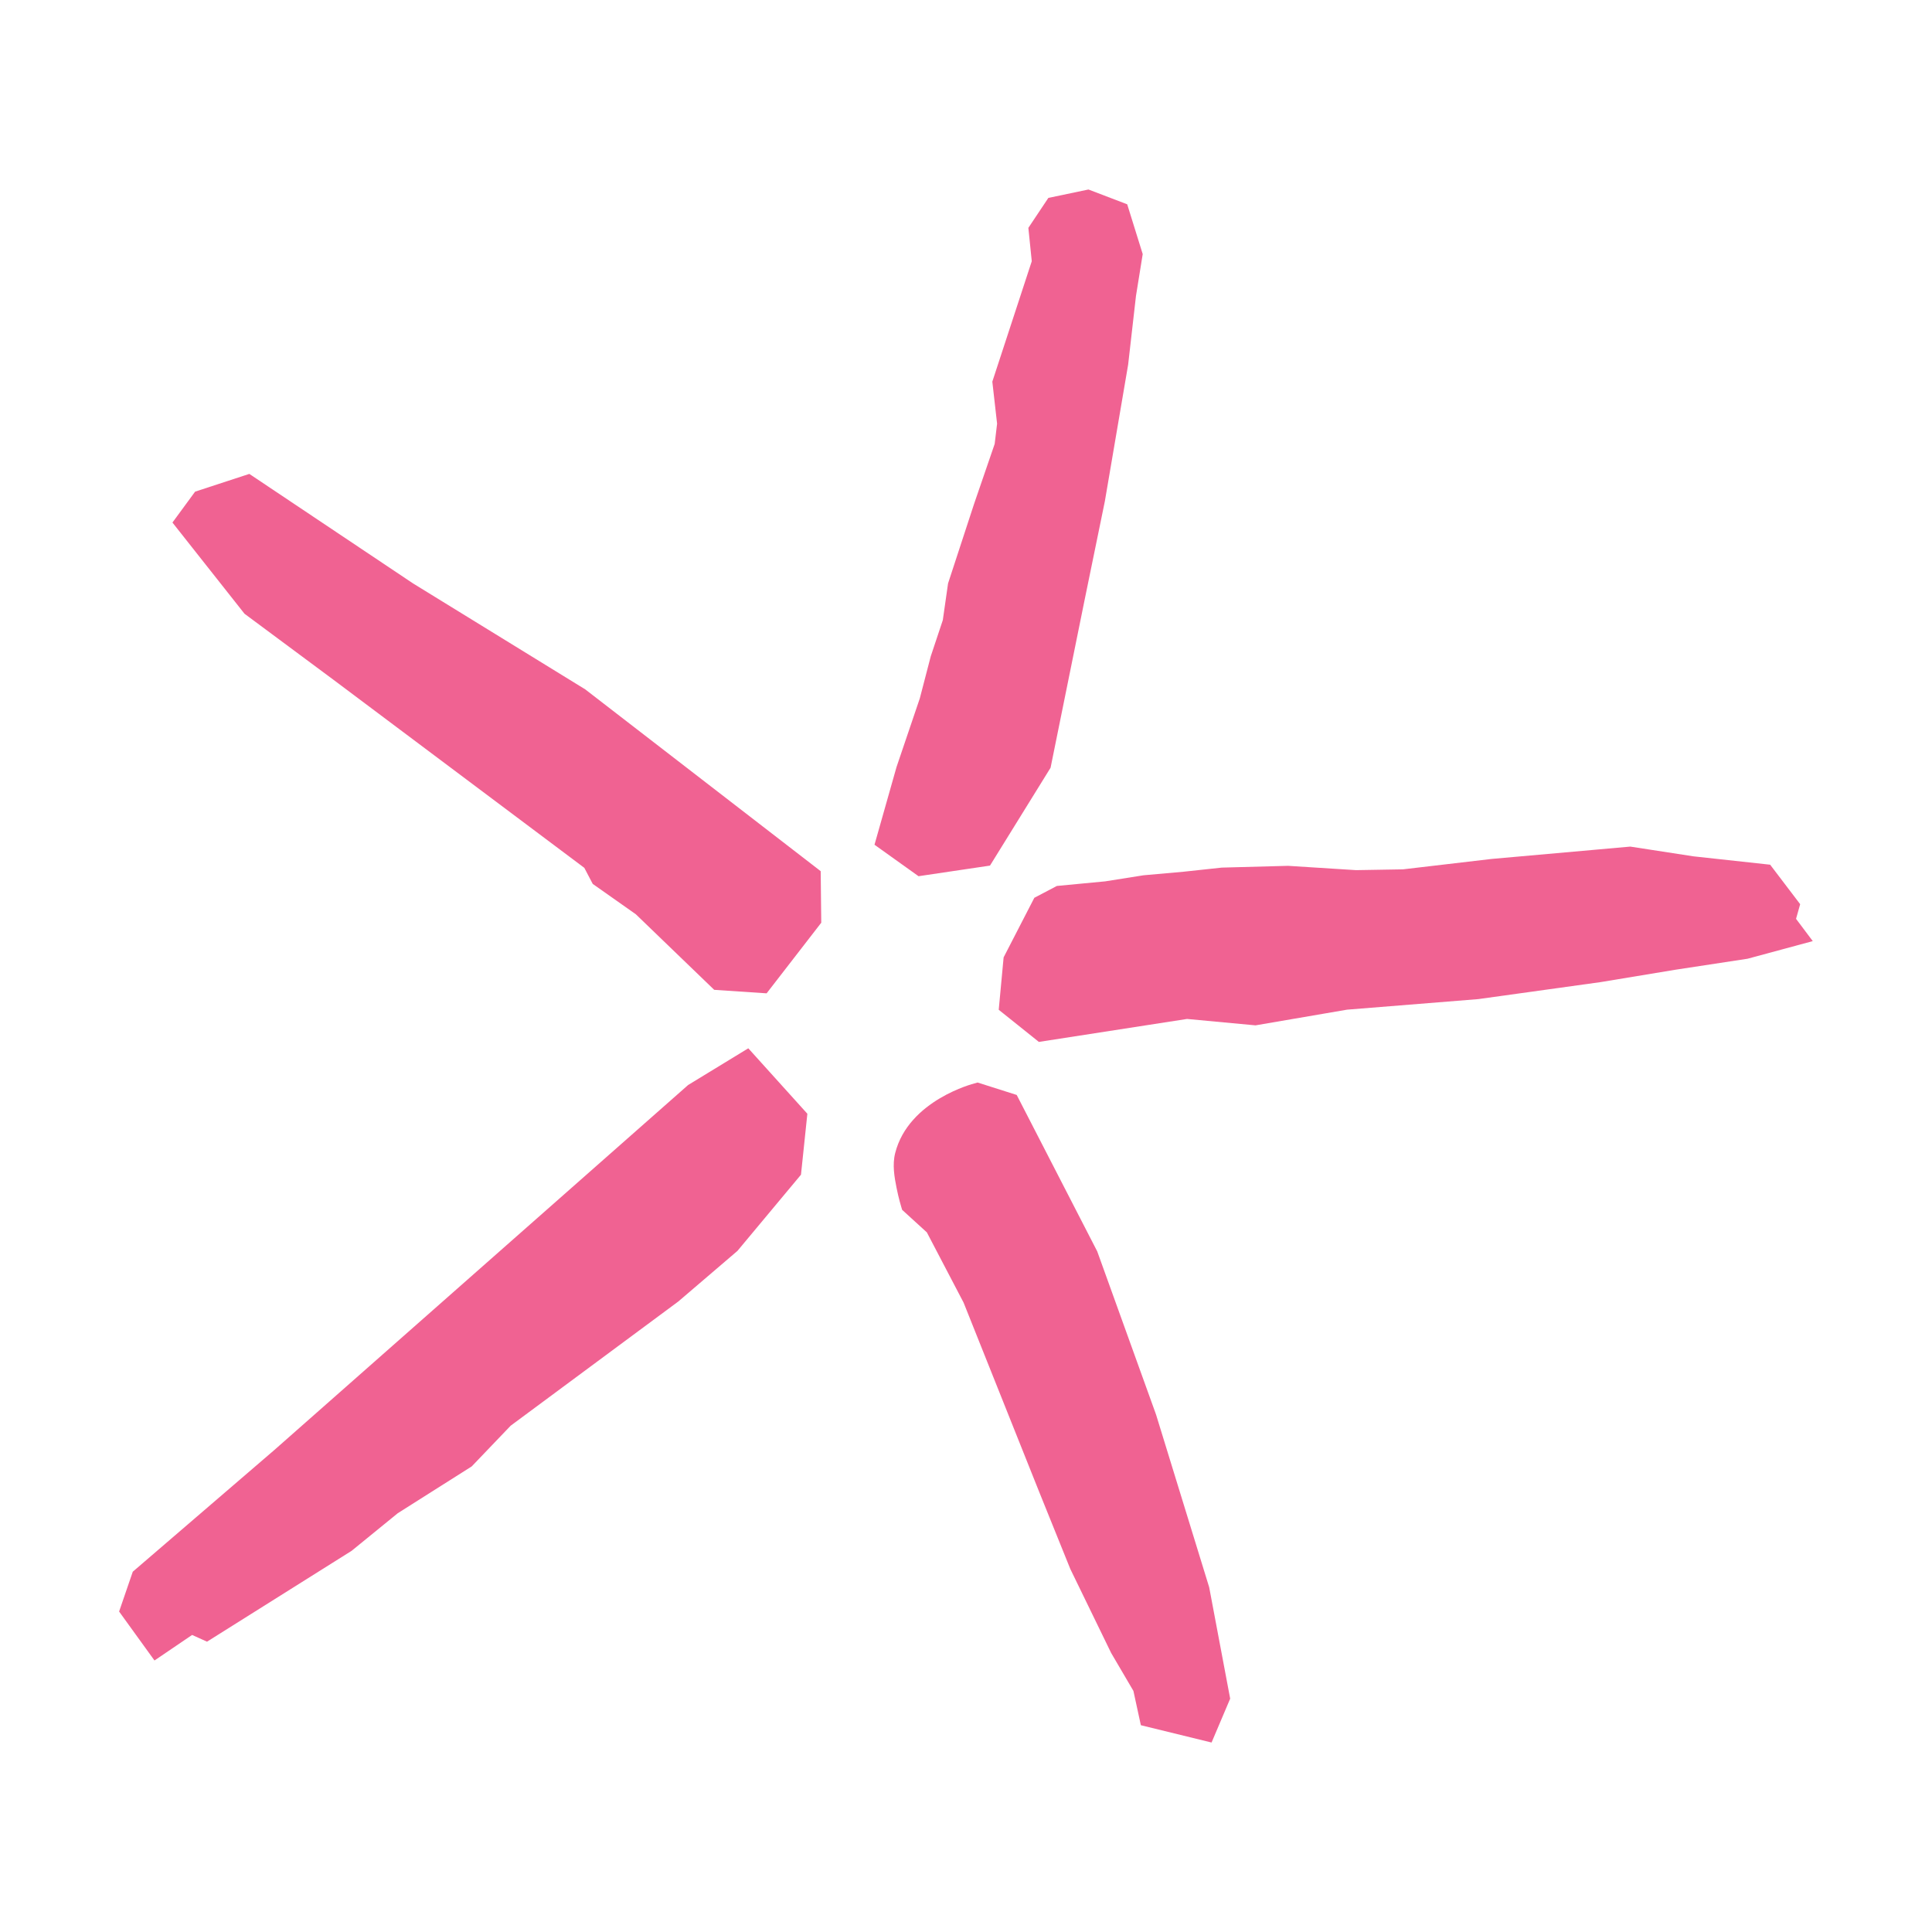
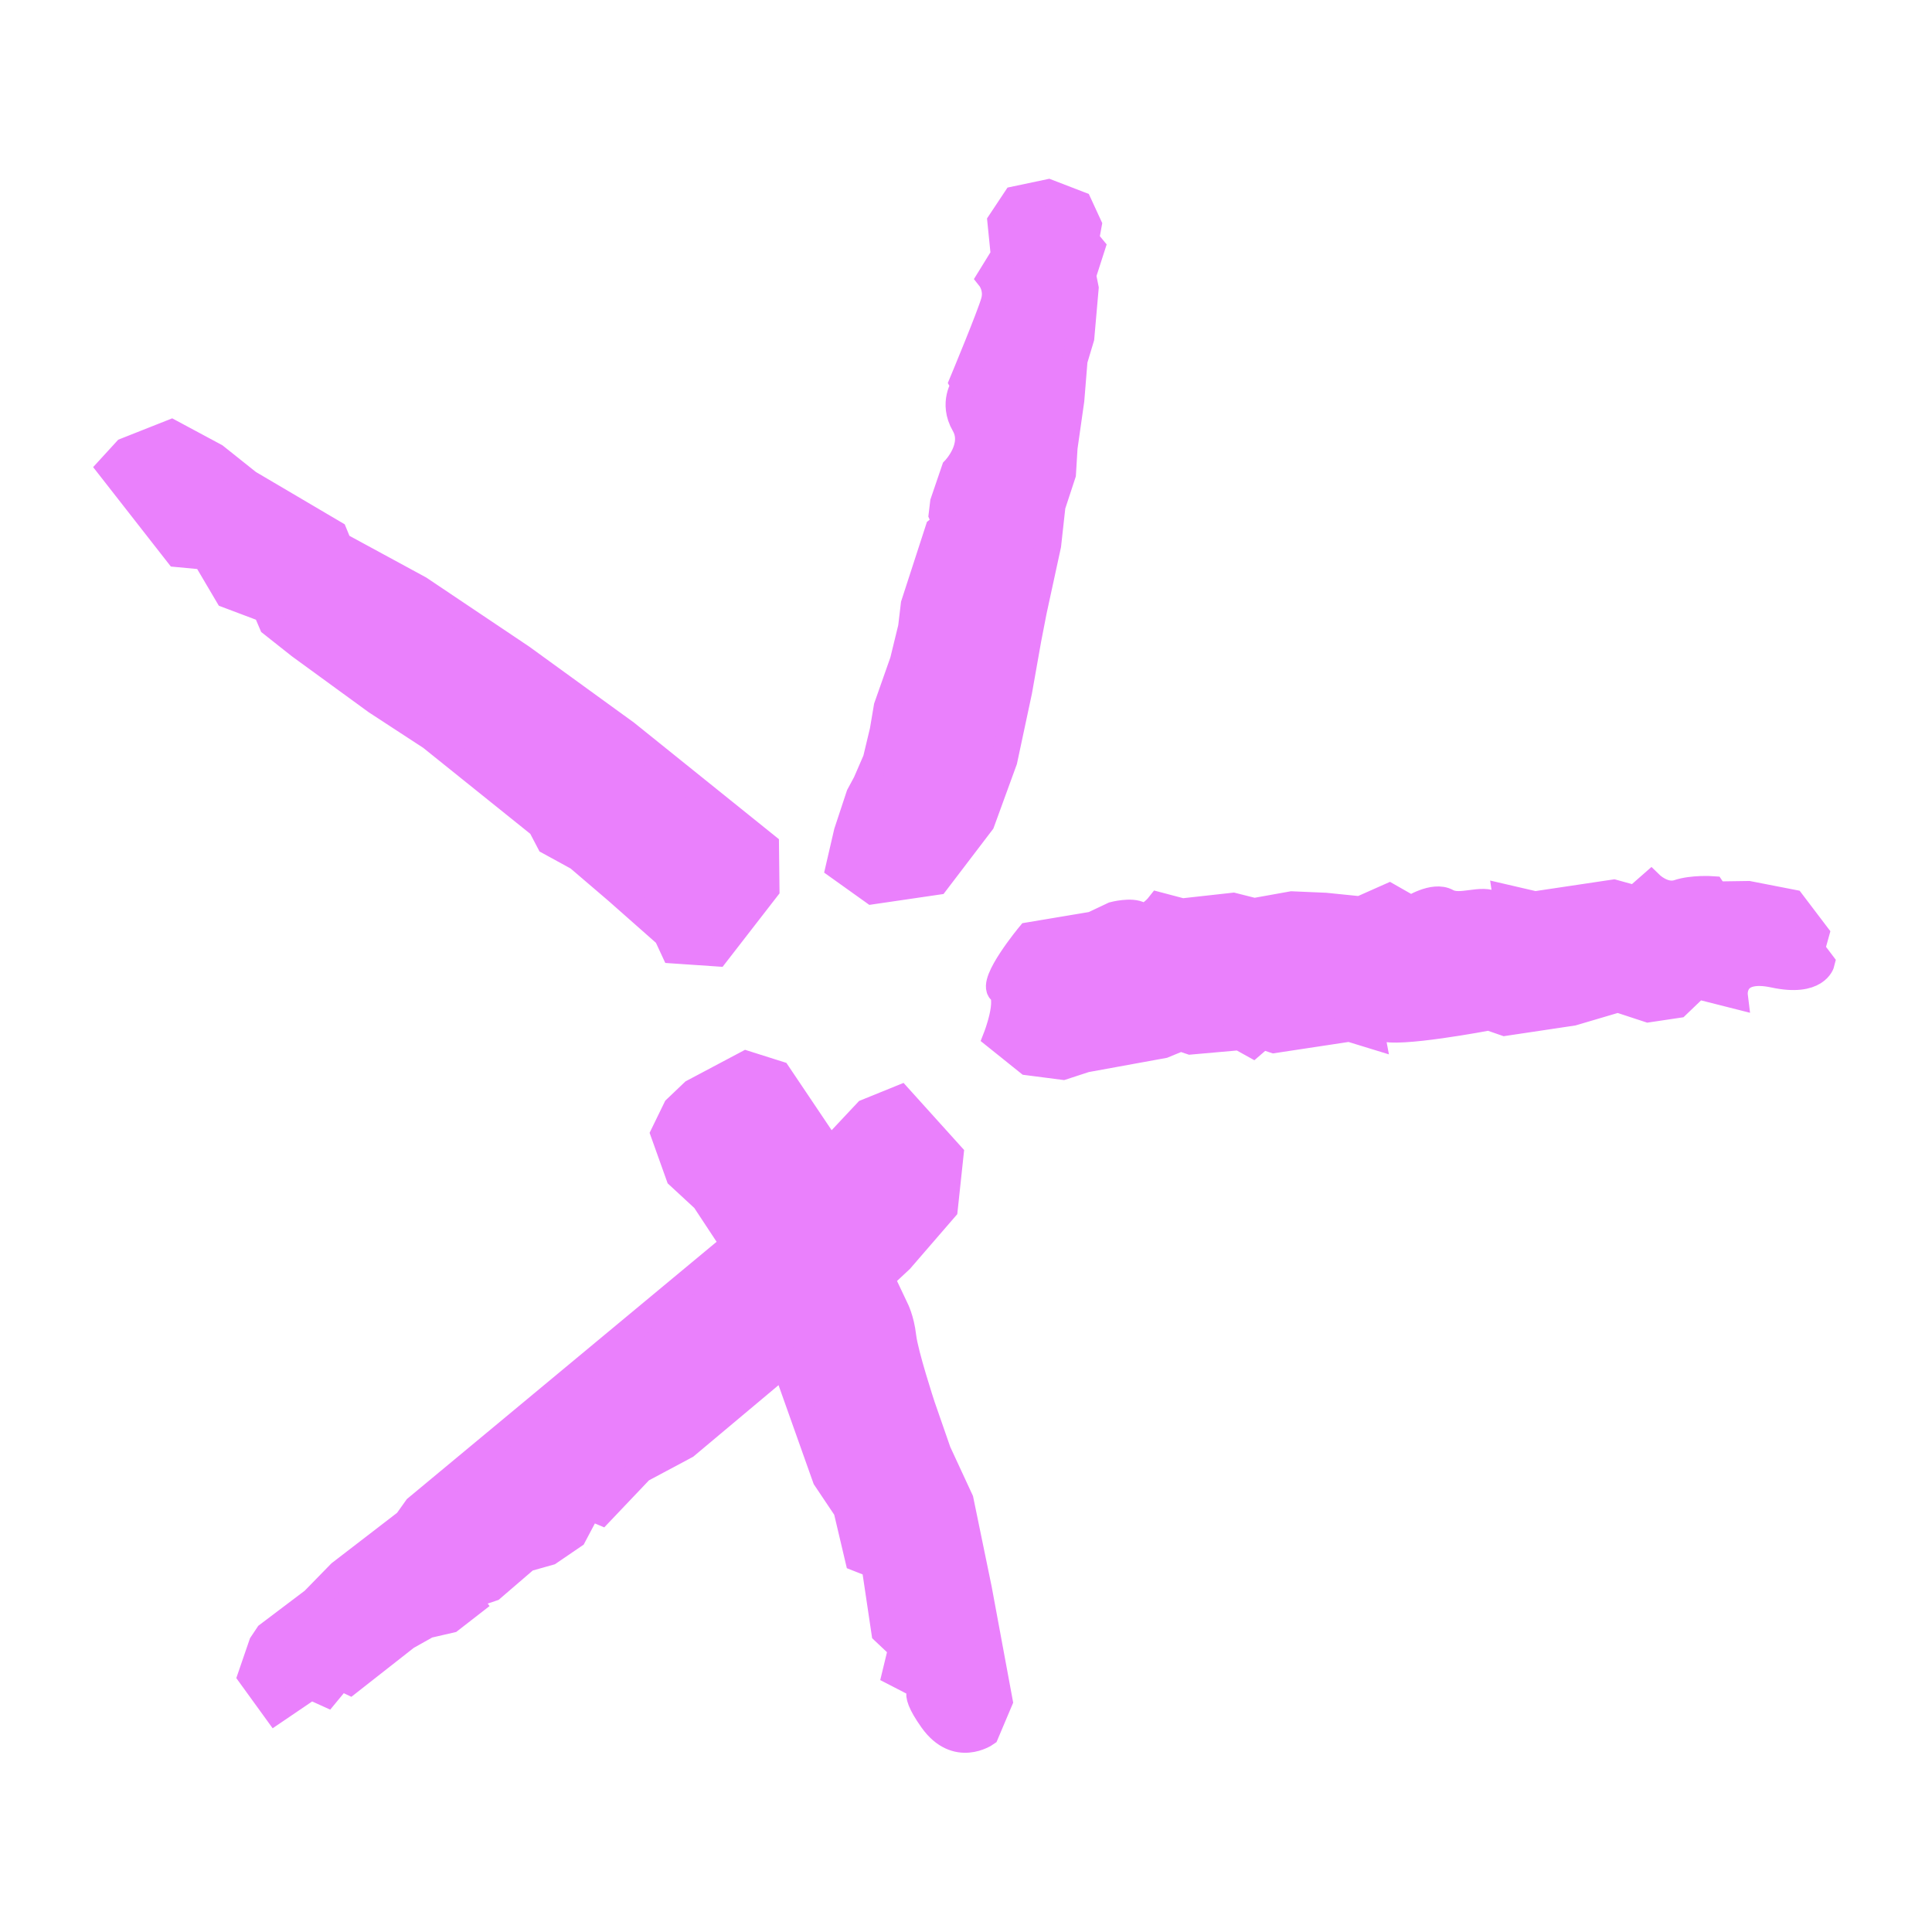
- <svg xmlns="http://www.w3.org/2000/svg" enable-background="new 0 0 283.46 283.46" version="1.1" viewBox="0 0 283.46 283.46" xml:space="preserve">
-   <path d="m159.7 27.803-5.887 1.234-2.934 4.396 0.5 4.893-5.787 17.67 0.699 6.166-0.354 2.971-3.027 8.815-3.812 11.648-0.771 5.391-1.768 5.305-1.605 6.166-3.418 10.08-3.231 11.4 0.959 0.686 5.502 3.932 10.484-1.557 8.889-14.359 4.939-24.355 3.023-14.732 3.418-20.053 1.15-10.088 0.988-6.133-2.275-7.305-5.684-2.17zm-123.12 41.727-7.953 2.603-3.326 4.533 0.793 1.004 9.779 12.377 13.025 9.67 36.832 27.611 1.236 2.359 6.322 4.453 11.498 11.086 7.691 0.514 8.016-10.359-0.082-7.564-34.549-26.676-25.256-15.539-24.027-16.072zm202.61 54.682-20.355 1.812-12.998 1.525-6.879 0.117-9.979-0.633-9.734 0.262-5.619 0.605-5.859 0.521-5.621 0.891-7.084 0.674-3.307 1.736-4.506 8.742-0.717 7.688 0.705 0.564 5.184 4.152 21.74-3.369 10.047 0.939 13.43-2.301 19.252-1.549 17.93-2.492 11.055-1.828 10.521-1.603 9.57-2.586-2.453-3.269 0.605-2.15-4.404-5.793-11.26-1.228-9.264-1.428zm-129.4 29.592-1.188 0.725-7.644 4.664-60.682 53.527-20.795 17.879-2.006 5.842 5.191 7.184 5.519-3.748 2.188 0.988 21.209-13.326 6.773-5.519 10.855-6.871 5.717-5.975 24.586-18.215 8.678-7.422 9.328-11.188 0.936-8.941-8.666-9.604zm33.641 5.021-0.486 0.137s-9.631 2.424-11.605 10.215c-0.438 1.728-0.11 3.529 0.197 5.084 0.307 1.555 0.693 2.809 0.693 2.809l0.133 0.438 3.623 3.303 5.391 10.307 11.107 27.811 4.551 11.271 5.992 12.324 3.266 5.566 1.092 5.031 10.373 2.539 2.732-6.434-3.08-16.342-7.797-25.34-8.629-23.943-11.814-22.951-5.738-1.824z" fill="#f06292" />
+ <svg xmlns="http://www.w3.org/2000/svg" version="1.1" viewBox="0 0 24 24">
+   <path d="m13.022 2.389-0.408 0.086-0.186 0.28 0.042 0.418-0.174 0.282s0.096 0.12 0.052 0.286c-0.044 0.166-0.394 1.006-0.394 1.006l0.024 0.042s-0.157 0.214 0 0.486c0.157 0.272-0.122 0.558-0.122 0.558l-0.14 0.41-0.018 0.15 0.048 0.112-0.092 0.074-0.302 0.93-0.034 0.286-0.102 0.418-0.2 0.568-0.05 0.296-0.086 0.36-0.124 0.286-0.084 0.156-0.152 0.46-0.1 0.432 0.42 0.3 0.792-0.116 0.564-0.74 0.28-0.768 0.184-0.862 0.114-0.644 0.068-0.35 0.178-0.82 0.054-0.488 0.13-0.396 0.02-0.328 0.084-0.59 0.04-0.494 0.084-0.28 0.054-0.616-0.032-0.16 0.112-0.348-0.076-0.092 0.034-0.186-0.118-0.256zm-10.893 2.986-0.566 0.224-0.194 0.212 0.838 1.072 0.34 0.032 0.282 0.478 0.472 0.178 0.076 0.178 0.346 0.274 0.95 0.692 0.68 0.444 1.362 1.094 0.108 0.206 0.358 0.196 0.484 0.414 0.616 0.544 0.09 0.194 0.53 0.036 0.62-0.8-0.006-0.54-1.738-1.398-1.296-0.94-1.27-0.852-0.998-0.542-0.06-0.146-1.066-0.628-0.414-0.33zm18.381 5.615-0.196 0.172-0.268-0.074-0.978 0.146-0.362-0.084s0.028 0.19-0.136 0.09c-0.164-0.1-0.426 0.053-0.594-0.04-0.168-0.093-0.448 0.09-0.448 0.09l-0.27-0.154-0.36 0.16-0.434-0.044-0.416-0.018-0.468 0.084-0.262-0.066-0.632 0.07-0.288-0.076s-0.138 0.177-0.24 0.118c-0.102-0.059-0.326 0-0.326 0l-0.258 0.122-0.788 0.132s-0.481 0.581-0.356 0.692c0.125 0.111-0.054 0.57-0.054 0.57l0.394 0.316 0.434 0.056 0.282-0.092 0.966-0.176 0.214-0.088 0.124 0.042 0.61-0.054 0.162 0.09 0.118-0.102 0.146 0.048 0.938-0.142 0.28 0.086s-0.037-0.193 0.124-0.098c0.161 0.095 1.33-0.128 1.33-0.128l0.196 0.068 0.842-0.126 0.562-0.166 0.378 0.124 0.362-0.054 0.246-0.236 0.466 0.118s-0.046-0.372 0.486-0.258c0.532 0.114 0.594-0.148 0.594-0.148l-0.124-0.164 0.054-0.194-0.296-0.39-0.544-0.106-0.406 6e-3 -0.044-0.066s-0.246-0.017-0.422 0.042c-0.176 0.059-0.338-0.098-0.338-0.098zm-11.239 2.226-0.66 0.35-0.214 0.204-0.152 0.312 0.188 0.526 0.316 0.292 0.368 0.558-3.943 3.275-0.124 0.174-0.824 0.634-0.334 0.342-0.564 0.426-0.076 0.114-0.136 0.396 0.31 0.428 0.436-0.296 0.194 0.088 0.17-0.206 0.118 0.056 0.706-0.554 0.26-0.146 0.286-0.066 0.26-0.202-0.062-0.082 0.318-0.108 0.428-0.368 0.284-0.08 0.302-0.206 0.146-0.276 0.094-0.062 0.1 0.042 0.496-0.522 0.558-0.298 1.226-1.028 0.508 1.43 0.26 0.388 0.144 0.61 0.254 0.1-0.032 0.098 0.106 0.712 0.212 0.2-0.076 0.314 0.372 0.192s-0.216-0.034 0.086 0.39c0.302 0.424 0.668 0.168 0.668 0.168l0.17-0.402-0.258-1.392-0.228-1.106-0.278-0.6-0.198-0.57s-0.211-0.642-0.236-0.862c-0.025-0.22-0.096-0.352-0.096-0.352l-0.178-0.376 0.24-0.224 0.55-0.636 0.072-0.674-0.628-0.696-0.414 0.168-0.456 0.486-0.644-0.958z" fill="#ea80fc" stroke="#ea80fc" stroke-width=".324" />
</svg>
